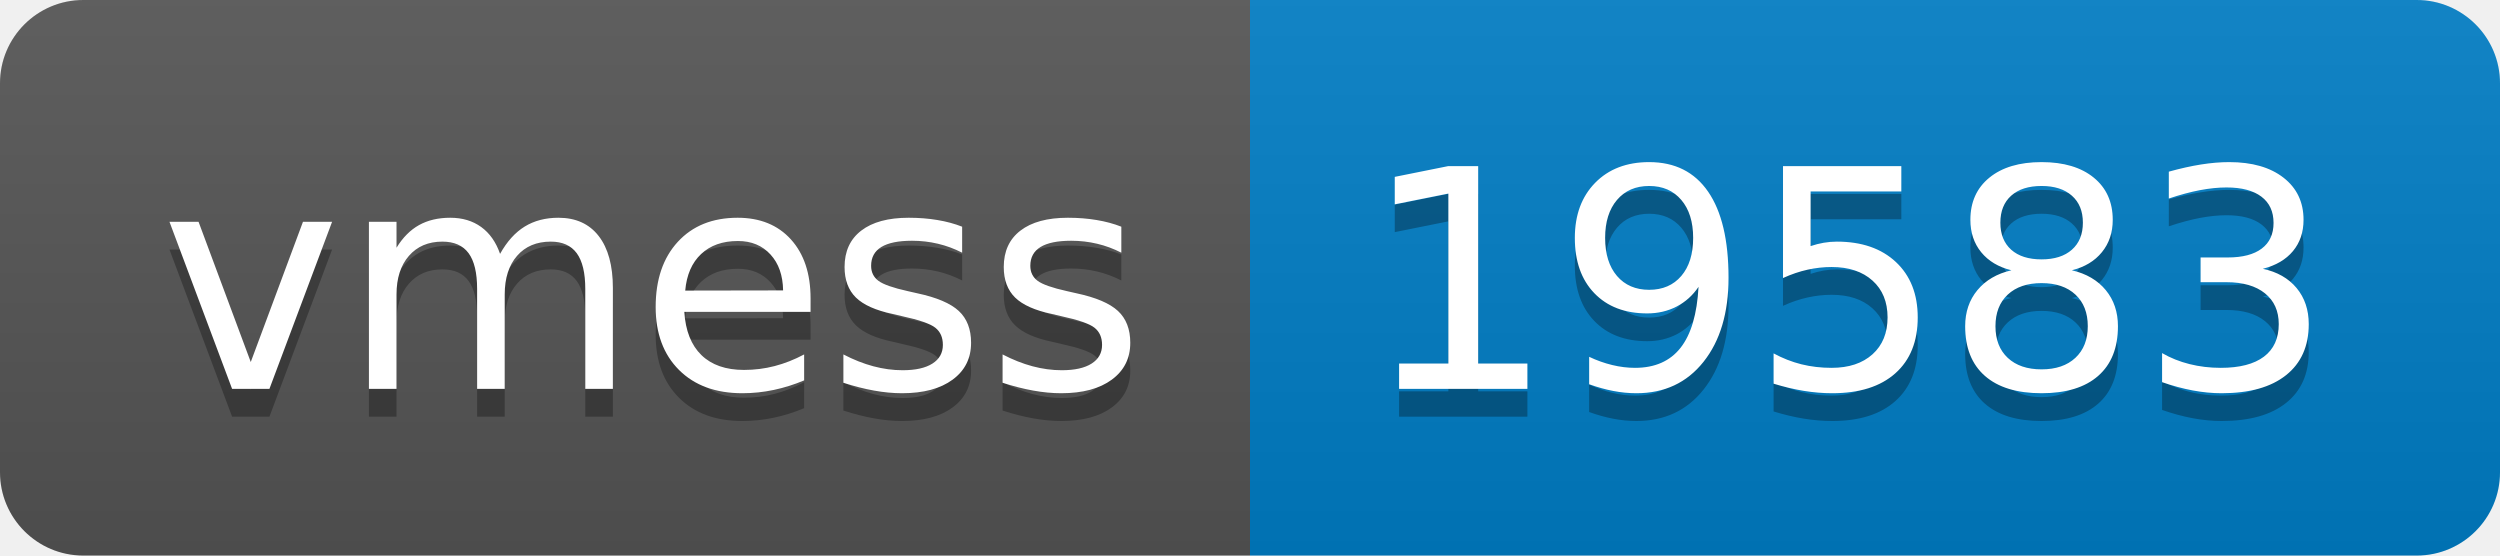
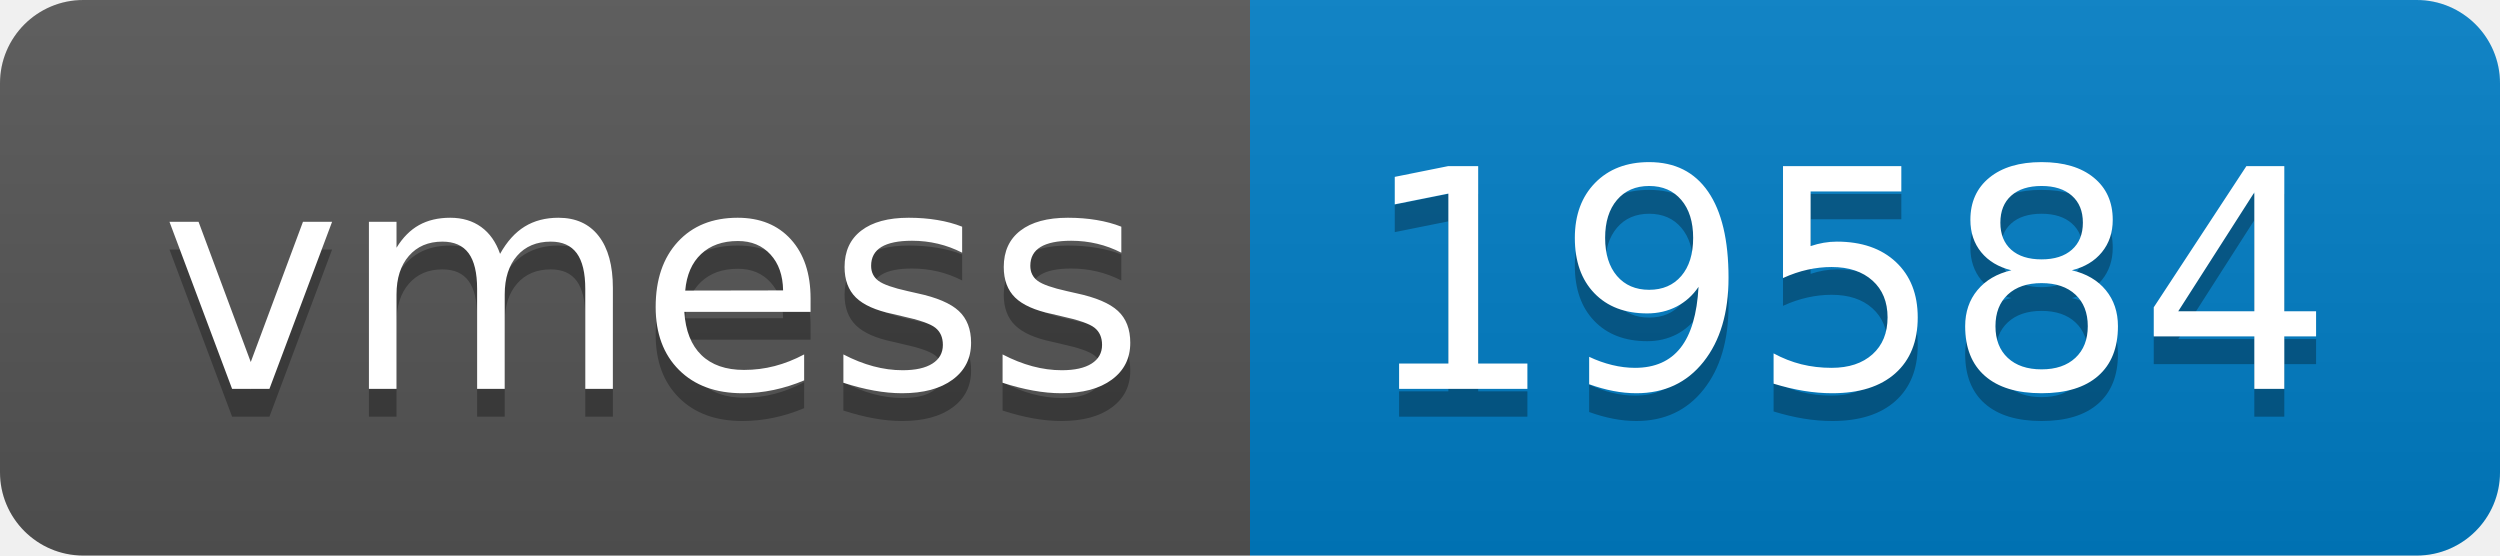
- <svg xmlns="http://www.w3.org/2000/svg" width="90" height="20" role="img" aria-label="vmess: 19583">
+ <svg xmlns="http://www.w3.org/2000/svg" width="90" height="20" role="img" aria-label="vmess: 19584">
  <linearGradient id="s" x2="0" y2="100%">
    <stop offset="0" stop-color="#bbb" stop-opacity=".1" />
    <stop offset="1" stop-opacity=".1" />
  </linearGradient>
  <clipPath id="r">
    <rect width="90" height="20" rx="3" fill="#fff" />
  </clipPath>
  <g clip-path="url(#r)">
    <rect width="45" height="20" fill="#555" />
    <rect x="45" width="45" height="20" fill="#007ec6" />
    <rect width="90" height="20" fill="url(#s)" />
  </g>
  <g fill="#fff" text-anchor="middle" font-family="Verdana,Geneva,DejaVu Sans,sans-serif" text-rendering="geometricPrecision" font-size="110">
    <text aria-hidden="true" x="235" y="150" fill="#010101" fill-opacity=".3" transform="scale(.1)" textLength="350">vmess</text>
    <text x="235" y="140" transform="scale(.1)" fill="#fff" textLength="350">vmess</text>
-     <text aria-hidden="true" x="665" y="150" fill="#010101" fill-opacity=".3" transform="scale(.1)" textLength="350">19583</text>
-     <text x="665" y="140" transform="scale(.1)" fill="#fff" textLength="350">19583</text>
+     <text aria-hidden="true" x="665" y="150" fill="#010101" fill-opacity=".3" transform="scale(.1)" textLength="350">19584</text>
+     <text x="665" y="140" transform="scale(.1)" fill="#fff" textLength="350">19584</text>
  </g>
</svg>
